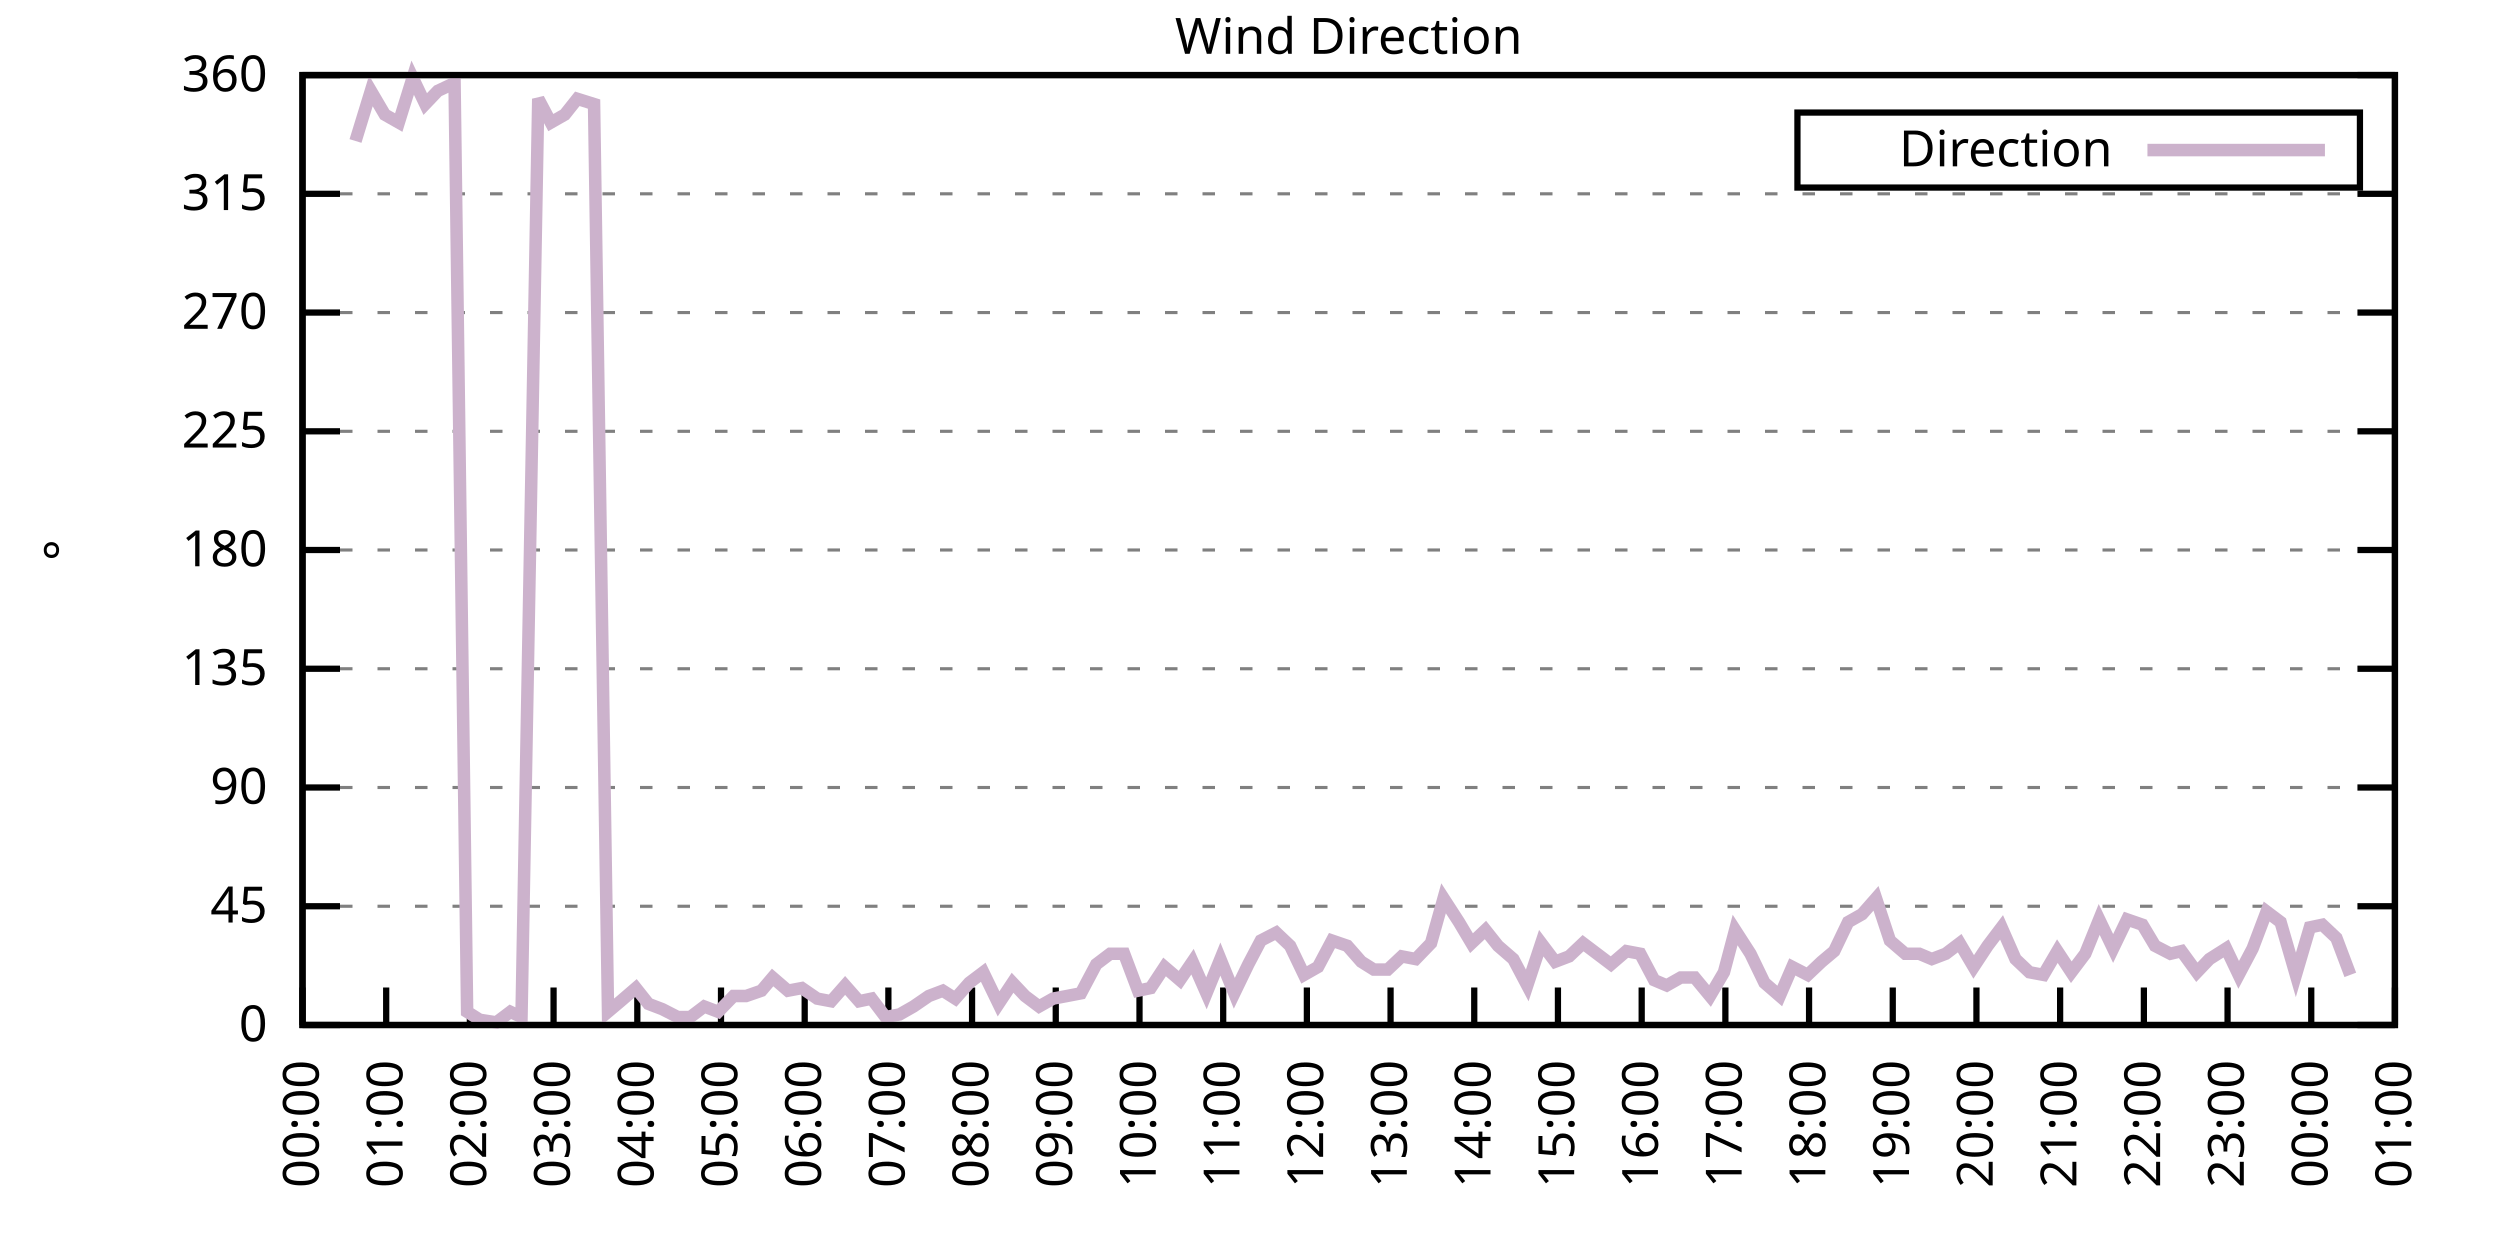
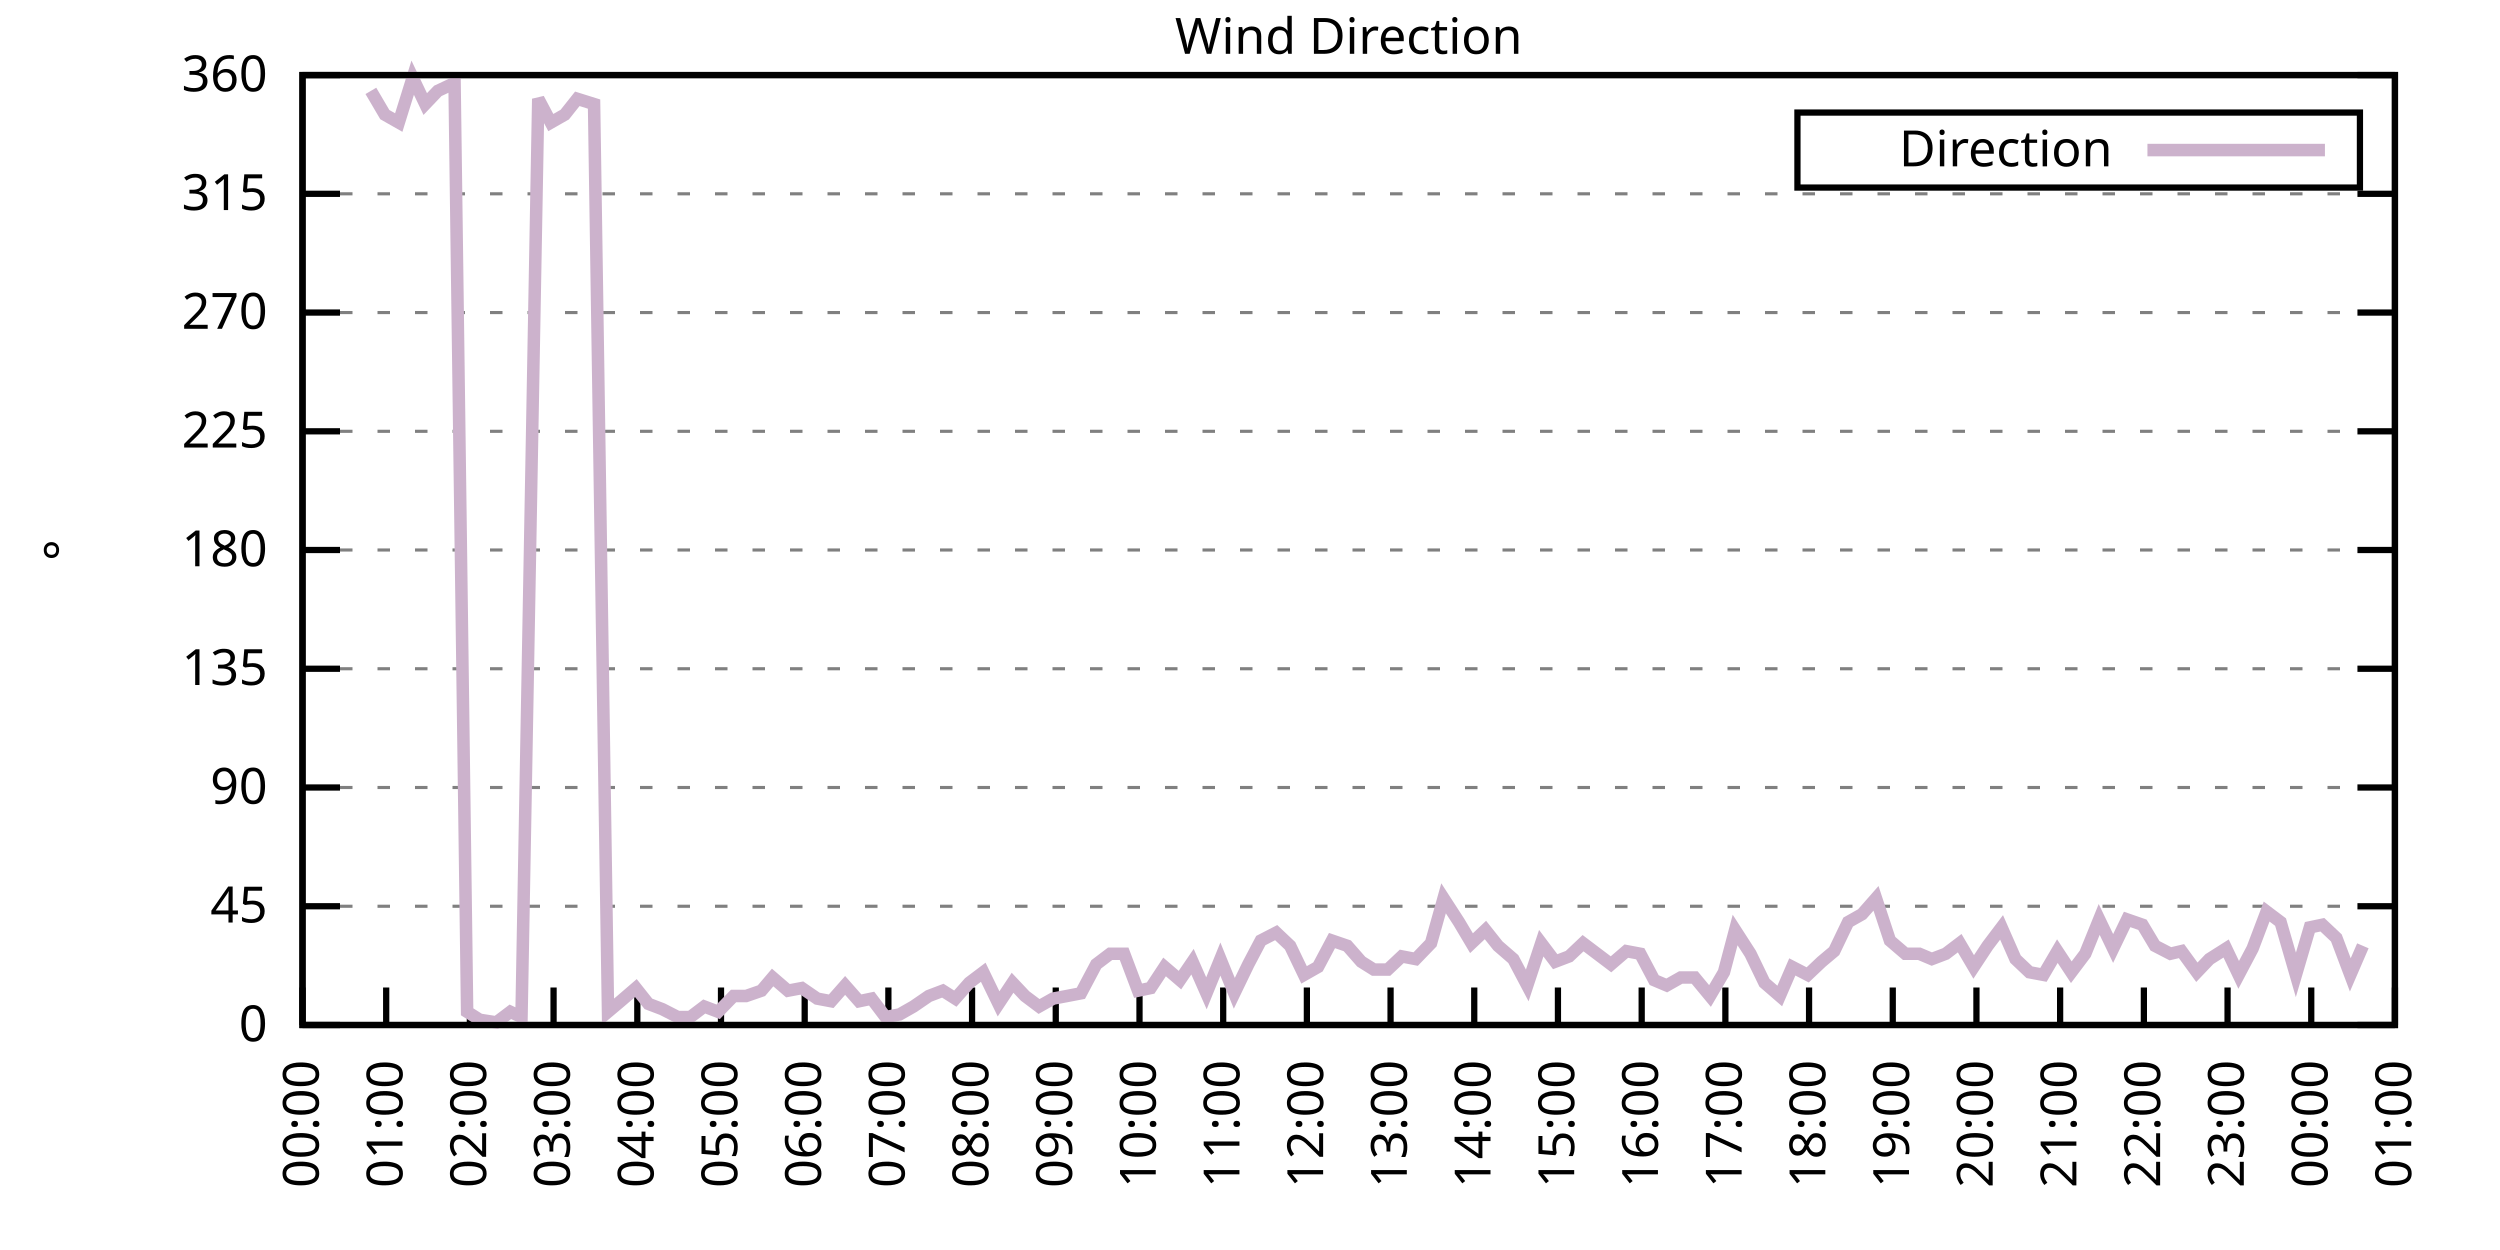
<svg xmlns="http://www.w3.org/2000/svg" xmlns:xlink="http://www.w3.org/1999/xlink" width="400" height="200" viewBox="0 0 400 200">
  <g id="gnuplot_canvas">
    <rect x="0" y="0" width="400" height="200" fill="none" />
    <defs>
      <circle id="gpDot" r="0.5" stroke-width="0.5" stroke="currentColor" />
      <path id="gpPt0" stroke-width="0.333" stroke="currentColor" d="M-1,0 h2 M0,-1 v2" />
      <path id="gpPt1" stroke-width="0.333" stroke="currentColor" d="M-1,-1 L1,1 M1,-1 L-1,1" />
      <path id="gpPt2" stroke-width="0.333" stroke="currentColor" d="M-1,0 L1,0 M0,-1 L0,1 M-1,-1 L1,1 M-1,1 L1,-1" />
      <rect id="gpPt3" stroke-width="0.333" stroke="currentColor" x="-1" y="-1" width="2" height="2" />
      <rect id="gpPt4" stroke-width="0.333" stroke="currentColor" fill="currentColor" x="-1" y="-1" width="2" height="2" />
      <circle id="gpPt5" stroke-width="0.333" stroke="currentColor" cx="0" cy="0" r="1" />
      <use xlink:href="#gpPt5" id="gpPt6" fill="currentColor" stroke="none" />
      <path id="gpPt7" stroke-width="0.333" stroke="currentColor" d="M0,-1.33 L-1.33,0.67 L1.33,0.67 z" />
      <use xlink:href="#gpPt7" id="gpPt8" fill="currentColor" stroke="none" />
      <use xlink:href="#gpPt7" id="gpPt9" stroke="currentColor" transform="rotate(180)" />
      <use xlink:href="#gpPt9" id="gpPt10" fill="currentColor" stroke="none" />
      <use xlink:href="#gpPt3" id="gpPt11" stroke="currentColor" transform="rotate(45)" />
      <use xlink:href="#gpPt11" id="gpPt12" fill="currentColor" stroke="none" />
      <path id="gpPt13" stroke-width="0.333" stroke="currentColor" d="M0,1.330 L1.265,0.411 L0.782,-1.067 L-0.782,-1.076 L-1.265,0.411 z" />
      <use xlink:href="#gpPt13" id="gpPt14" fill="currentColor" stroke="none" />
      <filter id="textbox" filterUnits="objectBoundingBox" x="0" y="0" height="1" width="1">
        <feFlood flood-color="white" flood-opacity="1" result="bgnd" />
        <feComposite in="SourceGraphic" in2="bgnd" operator="atop" />
      </filter>
      <filter id="greybox" filterUnits="objectBoundingBox" x="0" y="0" height="1" width="1">
        <feFlood flood-color="lightgrey" flood-opacity="1" result="grey" />
        <feComposite in="SourceGraphic" in2="grey" operator="atop" />
      </filter>
    </defs>
    <g fill="none" color="white" stroke="currentColor" stroke-width="1.00" stroke-linecap="butt" stroke-linejoin="miter">
</g>
    <g fill="none" color="black" stroke="currentColor" stroke-width="1.00" stroke-linecap="butt" stroke-linejoin="miter">
      <g stroke="none" shape-rendering="crispEdges">
        <polygon fill="rgb(255, 255, 255)" points="48.40,164.00 383.18,164.00 383.18,12.02 48.40,12.02 " />
      </g>
    </g>
    <g fill="none" color="black" stroke="currentColor" stroke-width="1.00" stroke-linecap="butt" stroke-linejoin="miter">
</g>
    <g fill="none" color="black" stroke="black" stroke-width="0.50" stroke-linecap="butt" stroke-linejoin="miter">
</g>
    <g fill="none" color="gray" stroke="currentColor" stroke-width="0.50" stroke-linecap="butt" stroke-linejoin="miter">
      <path stroke="gray" stroke-dasharray="2,4" class="gridline" d="M48.40,164.00 L383.19,164.00  " />
    </g>
    <g fill="none" color="gray" stroke="gray" stroke-width="1.00" stroke-linecap="butt" stroke-linejoin="miter">
</g>
    <g fill="none" color="black" stroke="currentColor" stroke-width="1.00" stroke-linecap="butt" stroke-linejoin="miter">
      <path stroke="black" d="M48.40,164.00 L54.40,164.00 M383.19,164.00 L377.19,164.00  " />
      <g transform="translate(42.80,166.60)" stroke="none" fill="black" font-family="Sans" font-size="8.00" text-anchor="end">
        <text>
          <tspan font-family="Sans"> 0</tspan>
        </text>
      </g>
    </g>
    <g fill="none" color="black" stroke="currentColor" stroke-width="1.00" stroke-linecap="butt" stroke-linejoin="miter">
</g>
    <g fill="none" color="black" stroke="black" stroke-width="0.50" stroke-linecap="butt" stroke-linejoin="miter">
</g>
    <g fill="none" color="gray" stroke="currentColor" stroke-width="0.50" stroke-linecap="butt" stroke-linejoin="miter">
      <path stroke="gray" stroke-dasharray="2,4" class="gridline" d="M48.40,145.00 L383.19,145.00  " />
    </g>
    <g fill="none" color="gray" stroke="gray" stroke-width="1.00" stroke-linecap="butt" stroke-linejoin="miter">
</g>
    <g fill="none" color="black" stroke="currentColor" stroke-width="1.00" stroke-linecap="butt" stroke-linejoin="miter">
      <path stroke="black" d="M48.40,145.00 L54.40,145.00 M383.19,145.00 L377.19,145.00  " />
      <g transform="translate(42.80,147.60)" stroke="none" fill="black" font-family="Sans" font-size="8.00" text-anchor="end">
        <text>
          <tspan font-family="Sans"> 45</tspan>
        </text>
      </g>
    </g>
    <g fill="none" color="black" stroke="currentColor" stroke-width="1.00" stroke-linecap="butt" stroke-linejoin="miter">
</g>
    <g fill="none" color="black" stroke="black" stroke-width="0.50" stroke-linecap="butt" stroke-linejoin="miter">
</g>
    <g fill="none" color="gray" stroke="currentColor" stroke-width="0.50" stroke-linecap="butt" stroke-linejoin="miter">
      <path stroke="gray" stroke-dasharray="2,4" class="gridline" d="M48.40,126.00 L383.19,126.00  " />
    </g>
    <g fill="none" color="gray" stroke="gray" stroke-width="1.00" stroke-linecap="butt" stroke-linejoin="miter">
</g>
    <g fill="none" color="black" stroke="currentColor" stroke-width="1.00" stroke-linecap="butt" stroke-linejoin="miter">
      <path stroke="black" d="M48.40,126.00 L54.40,126.00 M383.19,126.00 L377.19,126.00  " />
      <g transform="translate(42.80,128.60)" stroke="none" fill="black" font-family="Sans" font-size="8.00" text-anchor="end">
        <text>
          <tspan font-family="Sans"> 90</tspan>
        </text>
      </g>
    </g>
    <g fill="none" color="black" stroke="currentColor" stroke-width="1.00" stroke-linecap="butt" stroke-linejoin="miter">
</g>
    <g fill="none" color="black" stroke="black" stroke-width="0.50" stroke-linecap="butt" stroke-linejoin="miter">
</g>
    <g fill="none" color="gray" stroke="currentColor" stroke-width="0.50" stroke-linecap="butt" stroke-linejoin="miter">
      <path stroke="gray" stroke-dasharray="2,4" class="gridline" d="M48.40,107.00 L383.19,107.00  " />
    </g>
    <g fill="none" color="gray" stroke="gray" stroke-width="1.00" stroke-linecap="butt" stroke-linejoin="miter">
</g>
    <g fill="none" color="black" stroke="currentColor" stroke-width="1.00" stroke-linecap="butt" stroke-linejoin="miter">
      <path stroke="black" d="M48.40,107.00 L54.40,107.00 M383.19,107.00 L377.19,107.00  " />
      <g transform="translate(42.80,109.60)" stroke="none" fill="black" font-family="Sans" font-size="8.00" text-anchor="end">
        <text>
          <tspan font-family="Sans"> 135</tspan>
        </text>
      </g>
    </g>
    <g fill="none" color="black" stroke="currentColor" stroke-width="1.00" stroke-linecap="butt" stroke-linejoin="miter">
</g>
    <g fill="none" color="black" stroke="black" stroke-width="0.50" stroke-linecap="butt" stroke-linejoin="miter">
</g>
    <g fill="none" color="gray" stroke="currentColor" stroke-width="0.50" stroke-linecap="butt" stroke-linejoin="miter">
      <path stroke="gray" stroke-dasharray="2,4" class="gridline" d="M48.40,88.00 L383.19,88.00  " />
    </g>
    <g fill="none" color="gray" stroke="gray" stroke-width="1.00" stroke-linecap="butt" stroke-linejoin="miter">
</g>
    <g fill="none" color="black" stroke="currentColor" stroke-width="1.00" stroke-linecap="butt" stroke-linejoin="miter">
      <path stroke="black" d="M48.40,88.00 L54.40,88.00 M383.19,88.00 L377.19,88.00  " />
      <g transform="translate(42.80,90.60)" stroke="none" fill="black" font-family="Sans" font-size="8.00" text-anchor="end">
        <text>
          <tspan font-family="Sans"> 180</tspan>
        </text>
      </g>
    </g>
    <g fill="none" color="black" stroke="currentColor" stroke-width="1.00" stroke-linecap="butt" stroke-linejoin="miter">
</g>
    <g fill="none" color="black" stroke="black" stroke-width="0.50" stroke-linecap="butt" stroke-linejoin="miter">
</g>
    <g fill="none" color="gray" stroke="currentColor" stroke-width="0.50" stroke-linecap="butt" stroke-linejoin="miter">
      <path stroke="gray" stroke-dasharray="2,4" class="gridline" d="M48.40,69.01 L383.19,69.01  " />
    </g>
    <g fill="none" color="gray" stroke="gray" stroke-width="1.00" stroke-linecap="butt" stroke-linejoin="miter">
</g>
    <g fill="none" color="black" stroke="currentColor" stroke-width="1.00" stroke-linecap="butt" stroke-linejoin="miter">
      <path stroke="black" d="M48.40,69.01 L54.40,69.01 M383.19,69.01 L377.19,69.01  " />
      <g transform="translate(42.80,71.61)" stroke="none" fill="black" font-family="Sans" font-size="8.00" text-anchor="end">
        <text>
          <tspan font-family="Sans"> 225</tspan>
        </text>
      </g>
    </g>
    <g fill="none" color="black" stroke="currentColor" stroke-width="1.00" stroke-linecap="butt" stroke-linejoin="miter">
</g>
    <g fill="none" color="black" stroke="black" stroke-width="0.50" stroke-linecap="butt" stroke-linejoin="miter">
</g>
    <g fill="none" color="gray" stroke="currentColor" stroke-width="0.50" stroke-linecap="butt" stroke-linejoin="miter">
      <path stroke="gray" stroke-dasharray="2,4" class="gridline" d="M48.40,50.01 L383.19,50.01  " />
    </g>
    <g fill="none" color="gray" stroke="gray" stroke-width="1.00" stroke-linecap="butt" stroke-linejoin="miter">
</g>
    <g fill="none" color="black" stroke="currentColor" stroke-width="1.00" stroke-linecap="butt" stroke-linejoin="miter">
      <path stroke="black" d="M48.40,50.01 L54.40,50.01 M383.19,50.01 L377.19,50.01  " />
      <g transform="translate(42.80,52.61)" stroke="none" fill="black" font-family="Sans" font-size="8.00" text-anchor="end">
        <text>
          <tspan font-family="Sans"> 270</tspan>
        </text>
      </g>
    </g>
    <g fill="none" color="black" stroke="currentColor" stroke-width="1.00" stroke-linecap="butt" stroke-linejoin="miter">
</g>
    <g fill="none" color="black" stroke="black" stroke-width="0.50" stroke-linecap="butt" stroke-linejoin="miter">
</g>
    <g fill="none" color="gray" stroke="currentColor" stroke-width="0.50" stroke-linecap="butt" stroke-linejoin="miter">
      <path stroke="gray" stroke-dasharray="2,4" class="gridline" d="M48.40,31.01 L383.19,31.01  " />
    </g>
    <g fill="none" color="gray" stroke="gray" stroke-width="1.00" stroke-linecap="butt" stroke-linejoin="miter">
</g>
    <g fill="none" color="black" stroke="currentColor" stroke-width="1.00" stroke-linecap="butt" stroke-linejoin="miter">
      <path stroke="black" d="M48.40,31.01 L54.40,31.01 M383.19,31.01 L377.19,31.01  " />
      <g transform="translate(42.80,33.61)" stroke="none" fill="black" font-family="Sans" font-size="8.00" text-anchor="end">
        <text>
          <tspan font-family="Sans"> 315</tspan>
        </text>
      </g>
    </g>
    <g fill="none" color="black" stroke="currentColor" stroke-width="1.00" stroke-linecap="butt" stroke-linejoin="miter">
</g>
    <g fill="none" color="black" stroke="black" stroke-width="0.50" stroke-linecap="butt" stroke-linejoin="miter">
</g>
    <g fill="none" color="gray" stroke="currentColor" stroke-width="0.50" stroke-linecap="butt" stroke-linejoin="miter">
      <path stroke="gray" stroke-dasharray="2,4" class="gridline" d="M48.40,12.01 L383.19,12.01  " />
    </g>
    <g fill="none" color="gray" stroke="gray" stroke-width="1.00" stroke-linecap="butt" stroke-linejoin="miter">
</g>
    <g fill="none" color="black" stroke="currentColor" stroke-width="1.00" stroke-linecap="butt" stroke-linejoin="miter">
      <path stroke="black" d="M48.40,12.01 L54.40,12.01 M383.19,12.01 L377.19,12.01  " />
      <g transform="translate(42.80,14.61)" stroke="none" fill="black" font-family="Sans" font-size="8.00" text-anchor="end">
        <text>
          <tspan font-family="Sans"> 360</tspan>
        </text>
      </g>
    </g>
    <g fill="none" color="black" stroke="currentColor" stroke-width="1.00" stroke-linecap="butt" stroke-linejoin="miter">
      <path stroke="black" d="M48.40,164.00 L48.40,158.00  " />
      <g transform="translate(51.00,169.60) rotate(270.00)" stroke="none" fill="black" font-family="Sans" font-size="8.00" text-anchor="end">
        <text>
          <tspan font-family="Sans">00:00</tspan>
        </text>
      </g>
    </g>
    <g fill="none" color="black" stroke="currentColor" stroke-width="1.00" stroke-linecap="butt" stroke-linejoin="miter">
      <path stroke="black" d="M61.79,164.00 L61.79,158.00  " />
      <g transform="translate(64.39,169.60) rotate(270.00)" stroke="none" fill="black" font-family="Sans" font-size="8.00" text-anchor="end">
        <text>
          <tspan font-family="Sans">01:00</tspan>
        </text>
      </g>
    </g>
    <g fill="none" color="black" stroke="currentColor" stroke-width="1.00" stroke-linecap="butt" stroke-linejoin="miter">
      <path stroke="black" d="M75.18,164.00 L75.18,158.00  " />
      <g transform="translate(77.78,169.60) rotate(270.00)" stroke="none" fill="black" font-family="Sans" font-size="8.00" text-anchor="end">
        <text>
          <tspan font-family="Sans">02:00</tspan>
        </text>
      </g>
    </g>
    <g fill="none" color="black" stroke="currentColor" stroke-width="1.00" stroke-linecap="butt" stroke-linejoin="miter">
      <path stroke="black" d="M88.57,164.00 L88.57,158.00  " />
      <g transform="translate(91.17,169.60) rotate(270.00)" stroke="none" fill="black" font-family="Sans" font-size="8.00" text-anchor="end">
        <text>
          <tspan font-family="Sans">03:00</tspan>
        </text>
      </g>
    </g>
    <g fill="none" color="black" stroke="currentColor" stroke-width="1.00" stroke-linecap="butt" stroke-linejoin="miter">
      <path stroke="black" d="M101.97,164.00 L101.97,158.00  " />
      <g transform="translate(104.57,169.60) rotate(270.00)" stroke="none" fill="black" font-family="Sans" font-size="8.00" text-anchor="end">
        <text>
          <tspan font-family="Sans">04:00</tspan>
        </text>
      </g>
    </g>
    <g fill="none" color="black" stroke="currentColor" stroke-width="1.00" stroke-linecap="butt" stroke-linejoin="miter">
      <path stroke="black" d="M115.36,164.00 L115.36,158.00  " />
      <g transform="translate(117.96,169.60) rotate(270.00)" stroke="none" fill="black" font-family="Sans" font-size="8.00" text-anchor="end">
        <text>
          <tspan font-family="Sans">05:00</tspan>
        </text>
      </g>
    </g>
    <g fill="none" color="black" stroke="currentColor" stroke-width="1.00" stroke-linecap="butt" stroke-linejoin="miter">
      <path stroke="black" d="M128.75,164.00 L128.75,158.00  " />
      <g transform="translate(131.35,169.60) rotate(270.00)" stroke="none" fill="black" font-family="Sans" font-size="8.00" text-anchor="end">
        <text>
          <tspan font-family="Sans">06:00</tspan>
        </text>
      </g>
    </g>
    <g fill="none" color="black" stroke="currentColor" stroke-width="1.00" stroke-linecap="butt" stroke-linejoin="miter">
      <path stroke="black" d="M142.14,164.00 L142.14,158.00  " />
      <g transform="translate(144.74,169.60) rotate(270.00)" stroke="none" fill="black" font-family="Sans" font-size="8.00" text-anchor="end">
        <text>
          <tspan font-family="Sans">07:00</tspan>
        </text>
      </g>
    </g>
    <g fill="none" color="black" stroke="currentColor" stroke-width="1.00" stroke-linecap="butt" stroke-linejoin="miter">
      <path stroke="black" d="M155.53,164.00 L155.53,158.00  " />
      <g transform="translate(158.13,169.60) rotate(270.00)" stroke="none" fill="black" font-family="Sans" font-size="8.00" text-anchor="end">
        <text>
          <tspan font-family="Sans">08:00</tspan>
        </text>
      </g>
    </g>
    <g fill="none" color="black" stroke="currentColor" stroke-width="1.00" stroke-linecap="butt" stroke-linejoin="miter">
      <path stroke="black" d="M168.92,164.00 L168.92,158.00  " />
      <g transform="translate(171.52,169.60) rotate(270.00)" stroke="none" fill="black" font-family="Sans" font-size="8.00" text-anchor="end">
        <text>
          <tspan font-family="Sans">09:00</tspan>
        </text>
      </g>
    </g>
    <g fill="none" color="black" stroke="currentColor" stroke-width="1.00" stroke-linecap="butt" stroke-linejoin="miter">
      <path stroke="black" d="M182.32,164.00 L182.32,158.00  " />
      <g transform="translate(184.92,169.60) rotate(270.00)" stroke="none" fill="black" font-family="Sans" font-size="8.00" text-anchor="end">
        <text>
          <tspan font-family="Sans">10:00</tspan>
        </text>
      </g>
    </g>
    <g fill="none" color="black" stroke="currentColor" stroke-width="1.00" stroke-linecap="butt" stroke-linejoin="miter">
      <path stroke="black" d="M195.71,164.00 L195.71,158.00  " />
      <g transform="translate(198.31,169.60) rotate(270.00)" stroke="none" fill="black" font-family="Sans" font-size="8.00" text-anchor="end">
        <text>
          <tspan font-family="Sans">11:00</tspan>
        </text>
      </g>
    </g>
    <g fill="none" color="black" stroke="currentColor" stroke-width="1.00" stroke-linecap="butt" stroke-linejoin="miter">
      <path stroke="black" d="M209.10,164.00 L209.10,158.00  " />
      <g transform="translate(211.70,169.60) rotate(270.00)" stroke="none" fill="black" font-family="Sans" font-size="8.00" text-anchor="end">
        <text>
          <tspan font-family="Sans">12:00</tspan>
        </text>
      </g>
    </g>
    <g fill="none" color="black" stroke="currentColor" stroke-width="1.00" stroke-linecap="butt" stroke-linejoin="miter">
      <path stroke="black" d="M222.49,164.00 L222.49,158.00  " />
      <g transform="translate(225.09,169.60) rotate(270.00)" stroke="none" fill="black" font-family="Sans" font-size="8.00" text-anchor="end">
        <text>
          <tspan font-family="Sans">13:00</tspan>
        </text>
      </g>
    </g>
    <g fill="none" color="black" stroke="currentColor" stroke-width="1.00" stroke-linecap="butt" stroke-linejoin="miter">
      <path stroke="black" d="M235.88,164.00 L235.88,158.00  " />
      <g transform="translate(238.48,169.60) rotate(270.00)" stroke="none" fill="black" font-family="Sans" font-size="8.00" text-anchor="end">
        <text>
          <tspan font-family="Sans">14:00</tspan>
        </text>
      </g>
    </g>
    <g fill="none" color="black" stroke="currentColor" stroke-width="1.00" stroke-linecap="butt" stroke-linejoin="miter">
      <path stroke="black" d="M249.27,164.00 L249.27,158.00  " />
      <g transform="translate(251.87,169.60) rotate(270.00)" stroke="none" fill="black" font-family="Sans" font-size="8.00" text-anchor="end">
        <text>
          <tspan font-family="Sans">15:00</tspan>
        </text>
      </g>
    </g>
    <g fill="none" color="black" stroke="currentColor" stroke-width="1.00" stroke-linecap="butt" stroke-linejoin="miter">
      <path stroke="black" d="M262.67,164.00 L262.67,158.00  " />
      <g transform="translate(265.27,169.60) rotate(270.00)" stroke="none" fill="black" font-family="Sans" font-size="8.00" text-anchor="end">
        <text>
          <tspan font-family="Sans">16:00</tspan>
        </text>
      </g>
    </g>
    <g fill="none" color="black" stroke="currentColor" stroke-width="1.00" stroke-linecap="butt" stroke-linejoin="miter">
      <path stroke="black" d="M276.06,164.00 L276.06,158.00  " />
      <g transform="translate(278.66,169.60) rotate(270.00)" stroke="none" fill="black" font-family="Sans" font-size="8.00" text-anchor="end">
        <text>
          <tspan font-family="Sans">17:00</tspan>
        </text>
      </g>
    </g>
    <g fill="none" color="black" stroke="currentColor" stroke-width="1.00" stroke-linecap="butt" stroke-linejoin="miter">
      <path stroke="black" d="M289.45,164.00 L289.45,158.00  " />
      <g transform="translate(292.05,169.60) rotate(270.00)" stroke="none" fill="black" font-family="Sans" font-size="8.00" text-anchor="end">
        <text>
          <tspan font-family="Sans">18:00</tspan>
        </text>
      </g>
    </g>
    <g fill="none" color="black" stroke="currentColor" stroke-width="1.00" stroke-linecap="butt" stroke-linejoin="miter">
      <path stroke="black" d="M302.84,164.00 L302.84,158.00  " />
      <g transform="translate(305.44,169.60) rotate(270.00)" stroke="none" fill="black" font-family="Sans" font-size="8.00" text-anchor="end">
        <text>
          <tspan font-family="Sans">19:00</tspan>
        </text>
      </g>
    </g>
    <g fill="none" color="black" stroke="currentColor" stroke-width="1.00" stroke-linecap="butt" stroke-linejoin="miter">
      <path stroke="black" d="M316.23,164.00 L316.23,158.00  " />
      <g transform="translate(318.83,169.60) rotate(270.00)" stroke="none" fill="black" font-family="Sans" font-size="8.00" text-anchor="end">
        <text>
          <tspan font-family="Sans">20:00</tspan>
        </text>
      </g>
    </g>
    <g fill="none" color="black" stroke="currentColor" stroke-width="1.00" stroke-linecap="butt" stroke-linejoin="miter">
      <path stroke="black" d="M329.62,164.00 L329.62,158.00  " />
      <g transform="translate(332.22,169.60) rotate(270.00)" stroke="none" fill="black" font-family="Sans" font-size="8.00" text-anchor="end">
        <text>
          <tspan font-family="Sans">21:00</tspan>
        </text>
      </g>
    </g>
    <g fill="none" color="black" stroke="currentColor" stroke-width="1.00" stroke-linecap="butt" stroke-linejoin="miter">
      <path stroke="black" d="M343.02,164.00 L343.02,158.00  " />
      <g transform="translate(345.62,169.60) rotate(270.00)" stroke="none" fill="black" font-family="Sans" font-size="8.00" text-anchor="end">
        <text>
          <tspan font-family="Sans">22:00</tspan>
        </text>
      </g>
    </g>
    <g fill="none" color="black" stroke="currentColor" stroke-width="1.00" stroke-linecap="butt" stroke-linejoin="miter">
      <path stroke="black" d="M356.41,164.00 L356.41,158.00  " />
      <g transform="translate(359.01,169.60) rotate(270.00)" stroke="none" fill="black" font-family="Sans" font-size="8.00" text-anchor="end">
        <text>
          <tspan font-family="Sans">23:00</tspan>
        </text>
      </g>
    </g>
    <g fill="none" color="black" stroke="currentColor" stroke-width="1.00" stroke-linecap="butt" stroke-linejoin="miter">
      <path stroke="black" d="M369.80,164.00 L369.80,158.00  " />
      <g transform="translate(372.40,169.60) rotate(270.00)" stroke="none" fill="black" font-family="Sans" font-size="8.00" text-anchor="end">
        <text>
          <tspan font-family="Sans">00:00</tspan>
        </text>
      </g>
    </g>
    <g fill="none" color="black" stroke="currentColor" stroke-width="1.00" stroke-linecap="butt" stroke-linejoin="miter">
      <path stroke="black" d="M383.19,164.00 L383.19,158.00  " />
      <g transform="translate(385.79,169.60) rotate(270.00)" stroke="none" fill="black" font-family="Sans" font-size="8.00" text-anchor="end">
        <text>
          <tspan font-family="Sans">01:00</tspan>
        </text>
      </g>
    </g>
    <g fill="none" color="black" stroke="currentColor" stroke-width="1.00" stroke-linecap="butt" stroke-linejoin="miter">
</g>
    <g fill="none" color="black" stroke="currentColor" stroke-width="1.00" stroke-linecap="butt" stroke-linejoin="miter">
      <path stroke="black" d="M48.40,12.01 L48.40,164.00 L383.19,164.00 L383.19,12.01 L48.40,12.01 Z  " />
    </g>
    <g fill="none" color="black" stroke="currentColor" stroke-width="1.00" stroke-linecap="butt" stroke-linejoin="miter">
</g>
    <g fill="none" color="black" stroke="currentColor" stroke-width="1.00" stroke-linecap="butt" stroke-linejoin="miter">
      <path stroke="black" d="M287.59,30.01 L287.59,18.01 L377.59,18.01 L377.59,30.01 L287.59,30.01 Z  " />
    </g>
    <g id="Wind_direction_plot_1">
      <g fill="none" color="white" stroke="black" stroke-width="2.00" stroke-linecap="butt" stroke-linejoin="miter">
</g>
      <g fill="none" color="black" stroke="currentColor" stroke-width="2.00" stroke-linecap="butt" stroke-linejoin="miter">
        <g transform="translate(337.99,26.61)" stroke="none" fill="black" font-family="Sans" font-size="8.00" text-anchor="end">
          <text>
            <tspan font-family="Sans">Direction</tspan>
          </text>
        </g>
      </g>
      <g fill="none" color="black" stroke="currentColor" stroke-width="2.00" stroke-linecap="butt" stroke-linejoin="miter">
-         <path stroke="rgb(204, 178, 204)" d="M343.59,24.01 L371.99,24.01 M56.88,22.56 L59.34,14.54 L61.57,18.34 L63.80,19.61 L66.03,12.43 L68.04,16.65   L70.05,14.54 L72.73,13.28 L74.74,161.89 L76.75,163.16 L79.42,163.58 L81.66,161.89 L83.44,162.73 L86.12,15.81   L88.13,19.61 L90.36,18.34 L92.37,15.81 L95.05,16.65 L97.28,161.89 L99.29,160.20 L101.74,158.09 L103.75,160.62   L105.98,161.47 L108.44,162.73 L110.45,162.73 L112.68,161.04 L114.91,161.89 L117.37,159.36 L119.38,159.36 L121.83,158.51   L123.62,156.40 L126.07,158.51 L128.30,158.09 L130.76,159.78 L132.99,160.20 L135.22,157.67 L137.45,160.20 L139.46,159.78   L141.69,162.73 L143.93,162.31 L146.16,161.04 L148.61,159.36 L150.85,158.51 L152.85,159.78 L155.09,157.24 L157.32,155.56   L159.77,160.62 L162.01,157.24 L164.01,159.36 L166.25,161.04 L168.48,159.78 L170.71,159.36 L172.94,158.93 L175.40,154.29   L177.63,152.60 L179.86,152.60 L182.09,158.51 L184.10,158.09 L186.33,154.71 L188.79,156.82 L190.80,153.87 L193.03,158.93   L195.26,153.45 L197.49,158.93 L199.73,154.29 L201.73,150.49 L204.19,149.22 L206.42,151.33 L208.65,155.98 L210.88,154.71   L213.12,150.49 L215.57,151.33 L217.80,153.87 L219.81,155.13 L222.04,155.13 L224.28,153.02 L226.51,153.45 L228.96,150.91   L230.97,143.73 L233.43,147.53 L235.44,150.91 L237.67,148.80 L239.68,151.33 L242.13,153.45 L244.36,157.67 L246.60,150.91   L248.83,153.87 L251.06,153.02 L253.29,150.91 L257.76,154.29 L260.21,152.18 L262.44,152.60 L264.67,156.82 L266.68,157.67   L268.92,156.40 L271.15,156.40 L273.60,159.36 L275.83,155.56 L277.62,148.80 L280.07,152.60 L282.31,157.24 L284.76,159.36   L286.77,154.71 L289.23,155.98 L291.46,153.87 L293.47,152.18 L295.70,147.53 L297.93,146.27 L300.16,143.73 L302.39,150.49   L304.85,152.60 L307.08,152.60 L309.09,153.45 L311.32,152.60 L313.55,150.91 L315.79,154.71 L318.02,151.33 L320.25,148.38   L322.48,153.45 L324.71,155.56 L326.95,155.98 L329.18,152.18 L331.41,155.56 L333.64,152.60 L335.87,147.11 L338.10,151.76   L340.34,147.11 L342.79,147.96 L344.80,151.33 L347.26,152.60 L349.04,152.18 L351.50,155.56 L353.51,153.45 L356.18,151.76   L358.19,155.98 L360.42,151.76 L362.66,145.85 L364.89,147.53 L367.34,155.98 L369.58,148.38 L371.58,147.96 L373.82,150.07   L376.05,155.98  " />
+         <path stroke="rgb(204, 178, 204)" d="M343.59,24.01 L371.99,24.01 M59.34,14.54 L61.57,18.34 L63.80,19.61 L66.03,12.43 L68.04,16.65 L70.05,14.54   L72.73,13.28 L74.74,161.89 L76.75,163.16 L79.42,163.58 L81.66,161.89 L83.44,162.73 L86.12,15.81 L88.13,19.61   L90.36,18.34 L92.37,15.81 L95.05,16.65 L97.28,161.89 L99.29,160.20 L101.74,158.09 L103.75,160.62 L105.98,161.47   L108.44,162.73 L110.45,162.73 L112.68,161.04 L114.91,161.89 L117.37,159.36 L119.38,159.36 L121.83,158.51 L123.62,156.40   L126.07,158.51 L128.30,158.09 L130.76,159.78 L132.99,160.20 L135.22,157.67 L137.45,160.20 L139.46,159.78 L141.69,162.73   L143.93,162.31 L146.16,161.04 L148.61,159.36 L150.85,158.51 L152.85,159.78 L155.09,157.24 L157.32,155.56 L159.77,160.62   L162.01,157.24 L164.01,159.36 L166.25,161.04 L168.48,159.78 L170.71,159.36 L172.94,158.93 L175.40,154.29 L177.63,152.60   L179.86,152.60 L182.09,158.51 L184.10,158.09 L186.33,154.71 L188.79,156.82 L190.80,153.87 L193.03,158.93 L195.26,153.45   L197.49,158.93 L199.73,154.29 L201.73,150.49 L204.19,149.22 L206.42,151.33 L208.65,155.98 L210.88,154.71 L213.12,150.49   L215.57,151.33 L217.80,153.87 L219.81,155.13 L222.04,155.13 L224.28,153.02 L226.51,153.45 L228.96,150.91 L230.97,143.73   L233.43,147.53 L235.44,150.91 L237.67,148.80 L239.68,151.33 L242.13,153.45 L244.36,157.67 L246.60,150.91 L248.83,153.87   L251.06,153.02 L253.29,150.91 L257.76,154.29 L260.21,152.18 L262.44,152.60 L264.67,156.82 L266.68,157.67 L268.92,156.40   L271.15,156.40 L273.60,159.36 L275.83,155.56 L277.62,148.80 L280.07,152.60 L282.31,157.24 L284.76,159.36 L286.77,154.71   L289.23,155.98 L291.46,153.87 L293.47,152.18 L295.70,147.53 L297.93,146.27 L300.16,143.73 L302.39,150.49 L304.85,152.60   L307.08,152.60 L309.09,153.45 L311.32,152.60 L313.55,150.91 L315.79,154.71 L318.02,151.33 L320.25,148.38 L322.48,153.45   L324.71,155.56 L326.95,155.98 L329.18,152.18 L331.41,155.56 L333.64,152.60 L335.87,147.11 L338.10,151.76 L340.34,147.11   L342.79,147.96 L344.80,151.33 L347.26,152.60 L349.04,152.18 L351.50,155.56 L353.51,153.45 L356.18,151.76 L358.19,155.98   L360.42,151.76 L362.66,145.85 L364.89,147.53 L367.34,155.98 L369.58,148.38 L371.58,147.96 L373.82,150.07 L376.05,155.98   L378.06,151.33  " />
      </g>
    </g>
    <g fill="none" color="black" stroke="currentColor" stroke-width="2.00" stroke-linecap="butt" stroke-linejoin="miter">
</g>
    <g fill="none" color="black" stroke="black" stroke-width="1.00" stroke-linecap="butt" stroke-linejoin="miter">
</g>
    <g fill="none" color="black" stroke="currentColor" stroke-width="1.00" stroke-linecap="butt" stroke-linejoin="miter">
      <path stroke="black" d="M48.40,12.01 L48.40,164.00 L383.19,164.00 L383.19,12.01 L48.40,12.01 Z  " />
      <g transform="translate(12.80,88.01) rotate(270.00)" stroke="none" fill="black" font-family="Sans" font-size="8.00" text-anchor="middle">
        <text>
          <tspan font-family="Sans">°</tspan>
        </text>
      </g>
    </g>
    <g fill="none" color="black" stroke="currentColor" stroke-width="1.00" stroke-linecap="butt" stroke-linejoin="miter">
</g>
    <g fill="none" color="black" stroke="currentColor" stroke-width="1.00" stroke-linecap="butt" stroke-linejoin="miter">
      <g transform="translate(215.79,8.61)" stroke="none" fill="black" font-family="Sans" font-size="8.00" text-anchor="middle">
        <text>
          <tspan font-family="Sans">Wind Direction</tspan>
        </text>
      </g>
    </g>
    <g fill="none" color="black" stroke="currentColor" stroke-width="1.00" stroke-linecap="butt" stroke-linejoin="miter">
</g>
  </g>
</svg>
